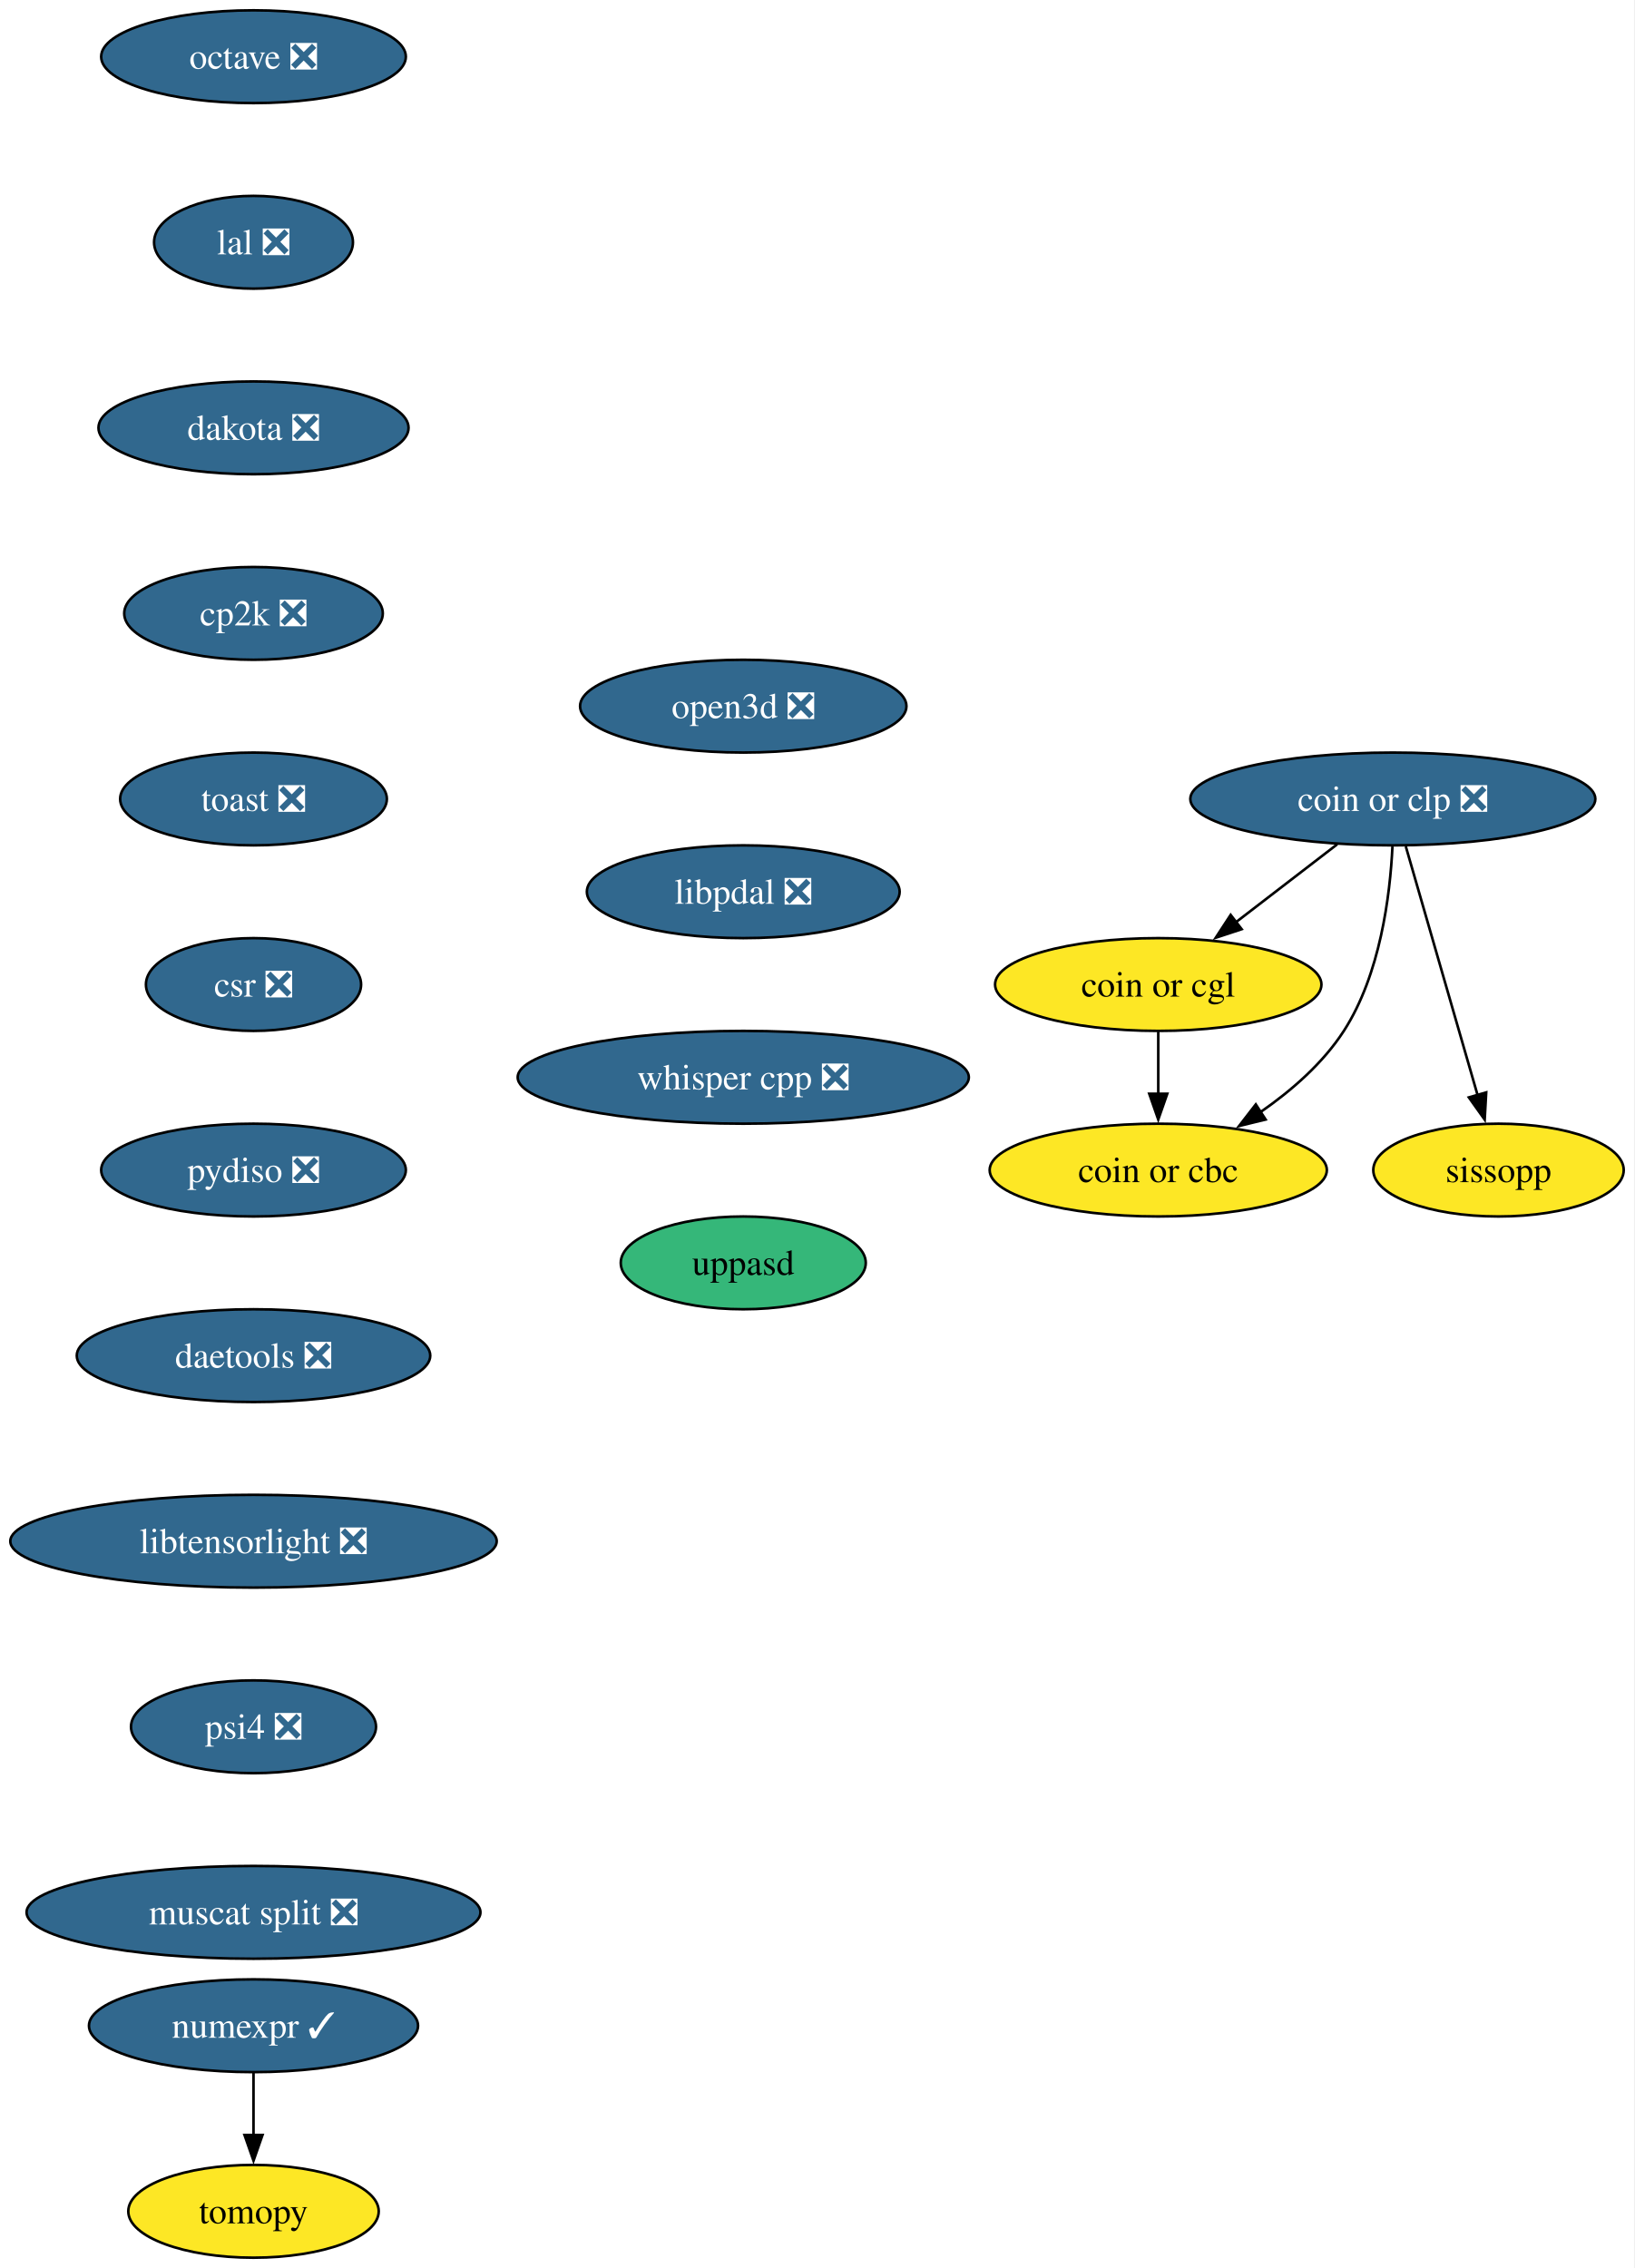
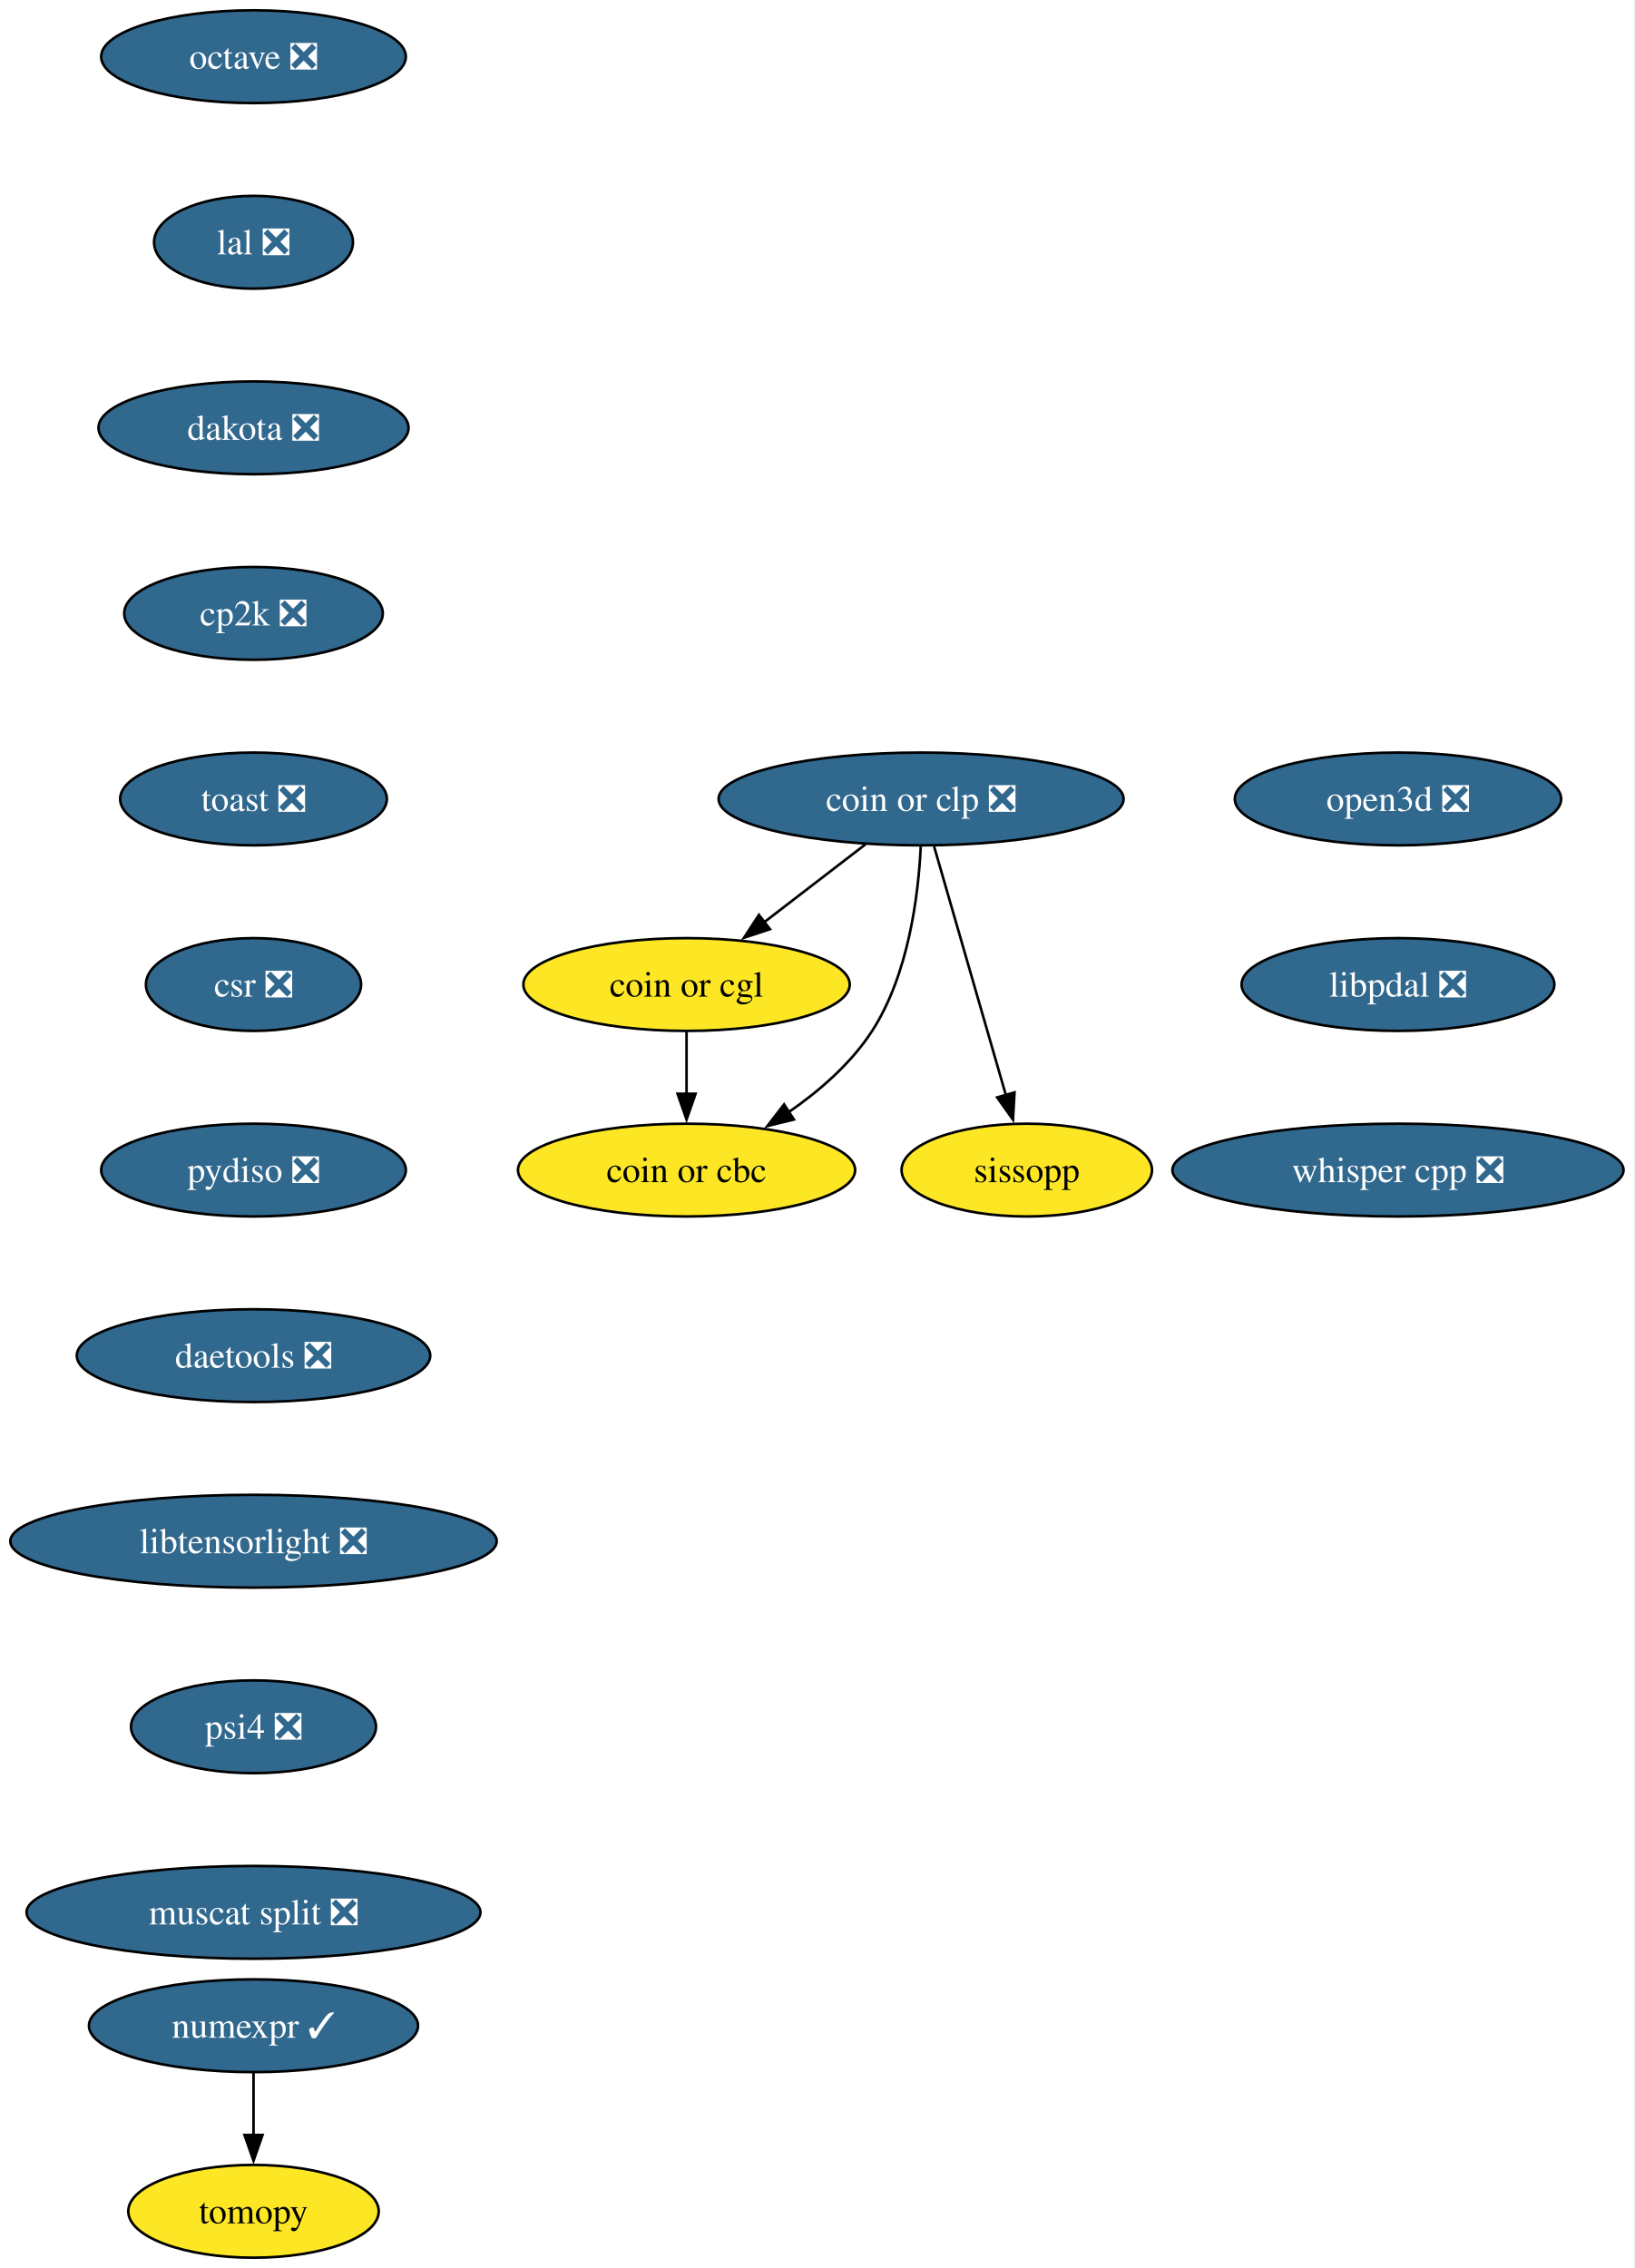
<svg xmlns="http://www.w3.org/2000/svg" xmlns:xlink="http://www.w3.org/1999/xlink" width="634pt" height="880pt" viewBox="0.00 0.00 634.00 880.00">
  <g id="graph0" class="graph" transform="scale(1 1) rotate(0) translate(4 876)">
-     <polygon fill="white" stroke="none" points="-4,4 -4,-876 629.93,-876 629.93,4 -4,4" />
+     <polygon fill="white" stroke="none" points="-4,4 -4,-876 629.86,-876 629.86,4 -4,4" />
    <g id="node1" class="node">
      <g id="a_node1">
        <a xlink:href="https://github.com/conda-forge/numexpr-feedstock/pull/82" xlink:title="numexpr ✓">
          <ellipse fill="#31688e" stroke="black" cx="94.35" cy="-90" rx="63.84" ry="18" />
          <text xml:space="preserve" text-anchor="middle" x="94.35" y="-85.33" font-family="Times,serif" font-size="14.00" fill="white">numexpr ✓</text>
        </a>
      </g>
    </g>
    <g id="node2" class="node">
      <g id="a_node2">
        <a xlink:href="https://github.com/conda-forge/tomopy-feedstock" xlink:title="tomopy">
          <ellipse fill="#fde725" stroke="black" cx="94.35" cy="-18" rx="48.58" ry="18" />
          <text xml:space="preserve" text-anchor="middle" x="94.35" y="-13.32" font-family="Times,serif" font-size="14.00">tomopy</text>
        </a>
      </g>
    </g>
    <g id="edge1" class="edge">
      <path fill="none" stroke="black" d="M94.35,-71.7C94.35,-64.41 94.35,-55.73 94.35,-47.54" />
      <polygon fill="black" stroke="black" points="97.85,-47.62 94.35,-37.62 90.85,-47.62 97.85,-47.62" />
    </g>
    <g id="node3" class="node">
      <g id="a_node3">
        <a xlink:href="https://github.com/conda-forge/octave-feedstock/pull/147" xlink:title="octave ❎">
          <ellipse fill="#31688e" stroke="black" cx="94.35" cy="-854" rx="59.1" ry="18" />
          <text xml:space="preserve" text-anchor="middle" x="94.35" y="-849.33" font-family="Times,serif" font-size="14.00" fill="white">octave ❎</text>
        </a>
      </g>
    </g>
    <g id="node4" class="node">
      <g id="a_node4">
        <a xlink:href="https://github.com/conda-forge/lal-feedstock/pull/110" xlink:title="lal ❎">
          <ellipse fill="#31688e" stroke="black" cx="94.35" cy="-782" rx="38.58" ry="18" />
          <text xml:space="preserve" text-anchor="middle" x="94.35" y="-777.33" font-family="Times,serif" font-size="14.00" fill="white">lal ❎</text>
        </a>
      </g>
    </g>
    <g id="node5" class="node">
      <g id="a_node5">
        <a xlink:href="https://github.com/conda-forge/dakota-feedstock/pull/60" xlink:title="dakota ❎">
          <ellipse fill="#31688e" stroke="black" cx="94.35" cy="-710" rx="60.15" ry="18" />
          <text xml:space="preserve" text-anchor="middle" x="94.35" y="-705.33" font-family="Times,serif" font-size="14.00" fill="white">dakota ❎</text>
        </a>
      </g>
    </g>
    <g id="node6" class="node">
      <g id="a_node6">
        <a xlink:href="https://github.com/conda-forge/cp2k-feedstock/pull/58" xlink:title="cp2k ❎">
          <ellipse fill="#31688e" stroke="black" cx="94.35" cy="-638" rx="50.16" ry="18" />
          <text xml:space="preserve" text-anchor="middle" x="94.35" y="-633.33" font-family="Times,serif" font-size="14.00" fill="white">cp2k ❎</text>
        </a>
      </g>
    </g>
    <g id="node7" class="node">
      <g id="a_node7">
        <a xlink:href="https://github.com/conda-forge/toast-feedstock/pull/35" xlink:title="toast ❎">
          <ellipse fill="#31688e" stroke="black" cx="94.35" cy="-566" rx="51.74" ry="18" />
          <text xml:space="preserve" text-anchor="middle" x="94.35" y="-561.33" font-family="Times,serif" font-size="14.00" fill="white">toast ❎</text>
        </a>
      </g>
    </g>
    <g id="node8" class="node">
      <g id="a_node8">
        <a xlink:href="https://github.com/conda-forge/csr-feedstock/pull/27" xlink:title="csr ❎">
          <ellipse fill="#31688e" stroke="black" cx="94.35" cy="-494" rx="41.74" ry="18" />
          <text xml:space="preserve" text-anchor="middle" x="94.35" y="-489.32" font-family="Times,serif" font-size="14.00" fill="white">csr ❎</text>
        </a>
      </g>
    </g>
    <g id="node13" class="node">
      <g id="a_node13">
        <a xlink:href="https://github.com/conda-forge/pydiso-feedstock/pull/24" xlink:title="pydiso ❎">
          <ellipse fill="#31688e" stroke="black" cx="94.35" cy="-422" rx="59.1" ry="18" />
          <text xml:space="preserve" text-anchor="middle" x="94.35" y="-417.32" font-family="Times,serif" font-size="14.00" fill="white">pydiso ❎</text>
        </a>
      </g>
    </g>
    <g id="node9" class="node">
      <g id="a_node9">
        <a xlink:href="https://github.com/conda-forge/coin-or-cgl-feedstock" xlink:title="coin or cgl">
-           <ellipse fill="#fde725" stroke="black" cx="445.35" cy="-494" rx="63.31" ry="18" />
-           <text xml:space="preserve" text-anchor="middle" x="445.35" y="-489.32" font-family="Times,serif" font-size="14.00">coin or cgl</text>
+           <ellipse fill="#fde725" stroke="black" cx="262.35" cy="-494" rx="63.31" ry="18" />
+           <text xml:space="preserve" text-anchor="middle" x="262.35" y="-489.32" font-family="Times,serif" font-size="14.00">coin or cgl</text>
        </a>
      </g>
    </g>
    <g id="node10" class="node">
      <g id="a_node10">
        <a xlink:href="https://github.com/conda-forge/coin-or-cbc-feedstock" xlink:title="coin or cbc">
-           <ellipse fill="#fde725" stroke="black" cx="445.35" cy="-422" rx="65.41" ry="18" />
-           <text xml:space="preserve" text-anchor="middle" x="445.35" y="-417.32" font-family="Times,serif" font-size="14.00">coin or cbc</text>
+           <ellipse fill="#fde725" stroke="black" cx="262.35" cy="-422" rx="65.41" ry="18" />
+           <text xml:space="preserve" text-anchor="middle" x="262.35" y="-417.32" font-family="Times,serif" font-size="14.00">coin or cbc</text>
        </a>
      </g>
    </g>
    <g id="edge7" class="edge">
-       <path fill="none" stroke="black" d="M445.35,-475.7C445.35,-468.41 445.35,-459.73 445.35,-451.54" />
-       <polygon fill="black" stroke="black" points="448.85,-451.62 445.35,-441.62 441.85,-451.62 448.85,-451.62" />
+       <path fill="none" stroke="black" d="M262.35,-475.7C262.35,-468.41 262.35,-459.73 262.35,-451.54" />
+       <polygon fill="black" stroke="black" points="265.85,-451.62 262.35,-441.62 258.85,-451.62 265.85,-451.62" />
    </g>
    <g id="node11" class="node">
      <g id="a_node11">
        <a xlink:href="https://github.com/conda-forge/coin-or-clp-feedstock/pull/25" xlink:title="coin or clp ❎">
-           <ellipse fill="#31688e" stroke="black" cx="536.35" cy="-566" rx="78.57" ry="18" />
-           <text xml:space="preserve" text-anchor="middle" x="536.35" y="-561.33" font-family="Times,serif" font-size="14.00" fill="white">coin or clp ❎</text>
+           <ellipse fill="#31688e" stroke="black" cx="353.35" cy="-566" rx="78.57" ry="18" />
+           <text xml:space="preserve" text-anchor="middle" x="353.35" y="-561.33" font-family="Times,serif" font-size="14.00" fill="white">coin or clp ❎</text>
        </a>
      </g>
    </g>
    <g id="edge8" class="edge">
-       <path fill="none" stroke="black" d="M514.78,-548.41C503.03,-539.37 488.29,-528.03 475.42,-518.13" />
-       <polygon fill="black" stroke="black" points="477.71,-515.47 467.65,-512.15 473.44,-521.02 477.71,-515.47" />
+       <path fill="none" stroke="black" d="M331.78,-548.41C320.03,-539.37 305.29,-528.03 292.42,-518.13" />
+       <polygon fill="black" stroke="black" points="294.71,-515.47 284.65,-512.15 290.44,-521.02 294.71,-515.47" />
    </g>
    <g id="edge9" class="edge">
-       <path fill="none" stroke="black" d="M536.21,-547.56C535.29,-528.54 531.49,-497.9 517.35,-476 509.24,-463.45 497.05,-452.84 485,-444.49" />
-       <polygon fill="black" stroke="black" points="487,-441.62 476.71,-439.11 483.19,-447.49 487,-441.62" />
+       <path fill="none" stroke="black" d="M353.21,-547.56C352.29,-528.54 348.49,-497.9 334.35,-476 326.24,-463.45 314.05,-452.84 302,-444.49" />
+       <polygon fill="black" stroke="black" points="304,-441.62 293.71,-439.11 300.19,-447.49 304,-441.62" />
    </g>
    <g id="node12" class="node">
      <g id="a_node12">
        <a xlink:href="https://github.com/conda-forge/sissopp-feedstock" xlink:title="sissopp">
-           <ellipse fill="#fde725" stroke="black" cx="577.35" cy="-422" rx="48.58" ry="18" />
-           <text xml:space="preserve" text-anchor="middle" x="577.35" y="-417.32" font-family="Times,serif" font-size="14.00">sissopp</text>
+           <ellipse fill="#fde725" stroke="black" cx="394.35" cy="-422" rx="48.58" ry="18" />
+           <text xml:space="preserve" text-anchor="middle" x="394.35" y="-417.32" font-family="Times,serif" font-size="14.00">sissopp</text>
        </a>
      </g>
    </g>
    <g id="edge10" class="edge">
-       <path fill="none" stroke="black" d="M541.38,-547.59C548.33,-523.5 560.96,-479.75 569.25,-451.03" />
-       <polygon fill="black" stroke="black" points="572.58,-452.14 571.99,-441.57 565.85,-450.2 572.58,-452.14" />
+       <path fill="none" stroke="black" d="M358.38,-547.59C365.33,-523.5 377.96,-479.75 386.25,-451.03" />
+       <polygon fill="black" stroke="black" points="389.58,-452.14 388.99,-441.57 382.85,-450.2 389.58,-452.14" />
    </g>
    <g id="node14" class="node">
      <g id="a_node14">
        <a xlink:href="https://github.com/conda-forge/daetools-feedstock/pull/23" xlink:title="daetools ❎">
          <ellipse fill="#31688e" stroke="black" cx="94.35" cy="-350" rx="68.57" ry="18" />
          <text xml:space="preserve" text-anchor="middle" x="94.35" y="-345.32" font-family="Times,serif" font-size="14.00" fill="white">daetools ❎</text>
        </a>
      </g>
    </g>
    <g id="node15" class="node">
      <g id="a_node15">
        <a xlink:href="https://github.com/conda-forge/libtensorlight-feedstock/pull/10" xlink:title="libtensorlight ❎">
          <ellipse fill="#31688e" stroke="black" cx="94.35" cy="-278" rx="94.35" ry="18" />
          <text xml:space="preserve" text-anchor="middle" x="94.35" y="-273.32" font-family="Times,serif" font-size="14.00" fill="white">libtensorlight ❎</text>
        </a>
      </g>
    </g>
    <g id="node16" class="node">
      <g id="a_node16">
        <a xlink:href="https://github.com/conda-forge/psi4-feedstock/pull/46" xlink:title="psi4 ❎">
          <ellipse fill="#31688e" stroke="black" cx="94.35" cy="-206" rx="47.53" ry="18" />
          <text xml:space="preserve" text-anchor="middle" x="94.35" y="-201.33" font-family="Times,serif" font-size="14.00" fill="white">psi4 ❎</text>
        </a>
      </g>
    </g>
    <g id="node17" class="node">
      <g id="a_node17">
        <a xlink:href="https://github.com/conda-forge/muscat-split-feedstock/pull/53" xlink:title="muscat split ❎">
          <ellipse fill="#31688e" stroke="black" cx="94.35" cy="-134" rx="88.04" ry="18" />
          <text xml:space="preserve" text-anchor="middle" x="94.35" y="-129.32" font-family="Times,serif" font-size="14.00" fill="white">muscat split ❎</text>
        </a>
      </g>
    </g>
    <g id="node18" class="node">
      <g id="a_node18">
        <a xlink:href="https://github.com/conda-forge/open3d-feedstock/pull/39" xlink:title="open3d ❎">
-           <ellipse fill="#31688e" stroke="black" cx="284.35" cy="-602" rx="63.31" ry="18" />
-           <text xml:space="preserve" text-anchor="middle" x="284.35" y="-597.33" font-family="Times,serif" font-size="14.00" fill="white">open3d ❎</text>
+           <ellipse fill="#31688e" stroke="black" cx="538.35" cy="-566" rx="63.31" ry="18" />
+           <text xml:space="preserve" text-anchor="middle" x="538.35" y="-561.33" font-family="Times,serif" font-size="14.00" fill="white">open3d ❎</text>
        </a>
      </g>
    </g>
    <g id="node19" class="node">
      <g id="a_node19">
        <a xlink:href="https://github.com/conda-forge/libpdal-feedstock/pull/47" xlink:title="libpdal ❎">
-           <ellipse fill="#31688e" stroke="black" cx="284.35" cy="-530" rx="60.68" ry="18" />
-           <text xml:space="preserve" text-anchor="middle" x="284.35" y="-525.33" font-family="Times,serif" font-size="14.00" fill="white">libpdal ❎</text>
+           <ellipse fill="#31688e" stroke="black" cx="538.35" cy="-494" rx="60.68" ry="18" />
+           <text xml:space="preserve" text-anchor="middle" x="538.35" y="-489.32" font-family="Times,serif" font-size="14.00" fill="white">libpdal ❎</text>
        </a>
      </g>
    </g>
    <g id="node20" class="node">
      <g id="a_node20">
        <a xlink:href="https://github.com/conda-forge/whisper.cpp-feedstock/pull/7" xlink:title="whisper cpp ❎">
-           <ellipse fill="#31688e" stroke="black" cx="284.35" cy="-458" rx="87.51" ry="18" />
-           <text xml:space="preserve" text-anchor="middle" x="284.35" y="-453.32" font-family="Times,serif" font-size="14.00" fill="white">whisper cpp ❎</text>
-         </a>
-       </g>
-     </g>
-     <g id="node21" class="node">
-       <g id="a_node21">
-         <a xlink:href="https://github.com/conda-forge/uppasd-feedstock" xlink:title="uppasd">
-           <ellipse fill="#35b779" stroke="black" cx="284.35" cy="-386" rx="47.53" ry="18" />
-           <text xml:space="preserve" text-anchor="middle" x="284.35" y="-381.32" font-family="Times,serif" font-size="14.00">uppasd</text>
+           <ellipse fill="#31688e" stroke="black" cx="538.35" cy="-422" rx="87.51" ry="18" />
+           <text xml:space="preserve" text-anchor="middle" x="538.35" y="-417.32" font-family="Times,serif" font-size="14.00" fill="white">whisper cpp ❎</text>
        </a>
      </g>
    </g>
  </g>
</svg>
